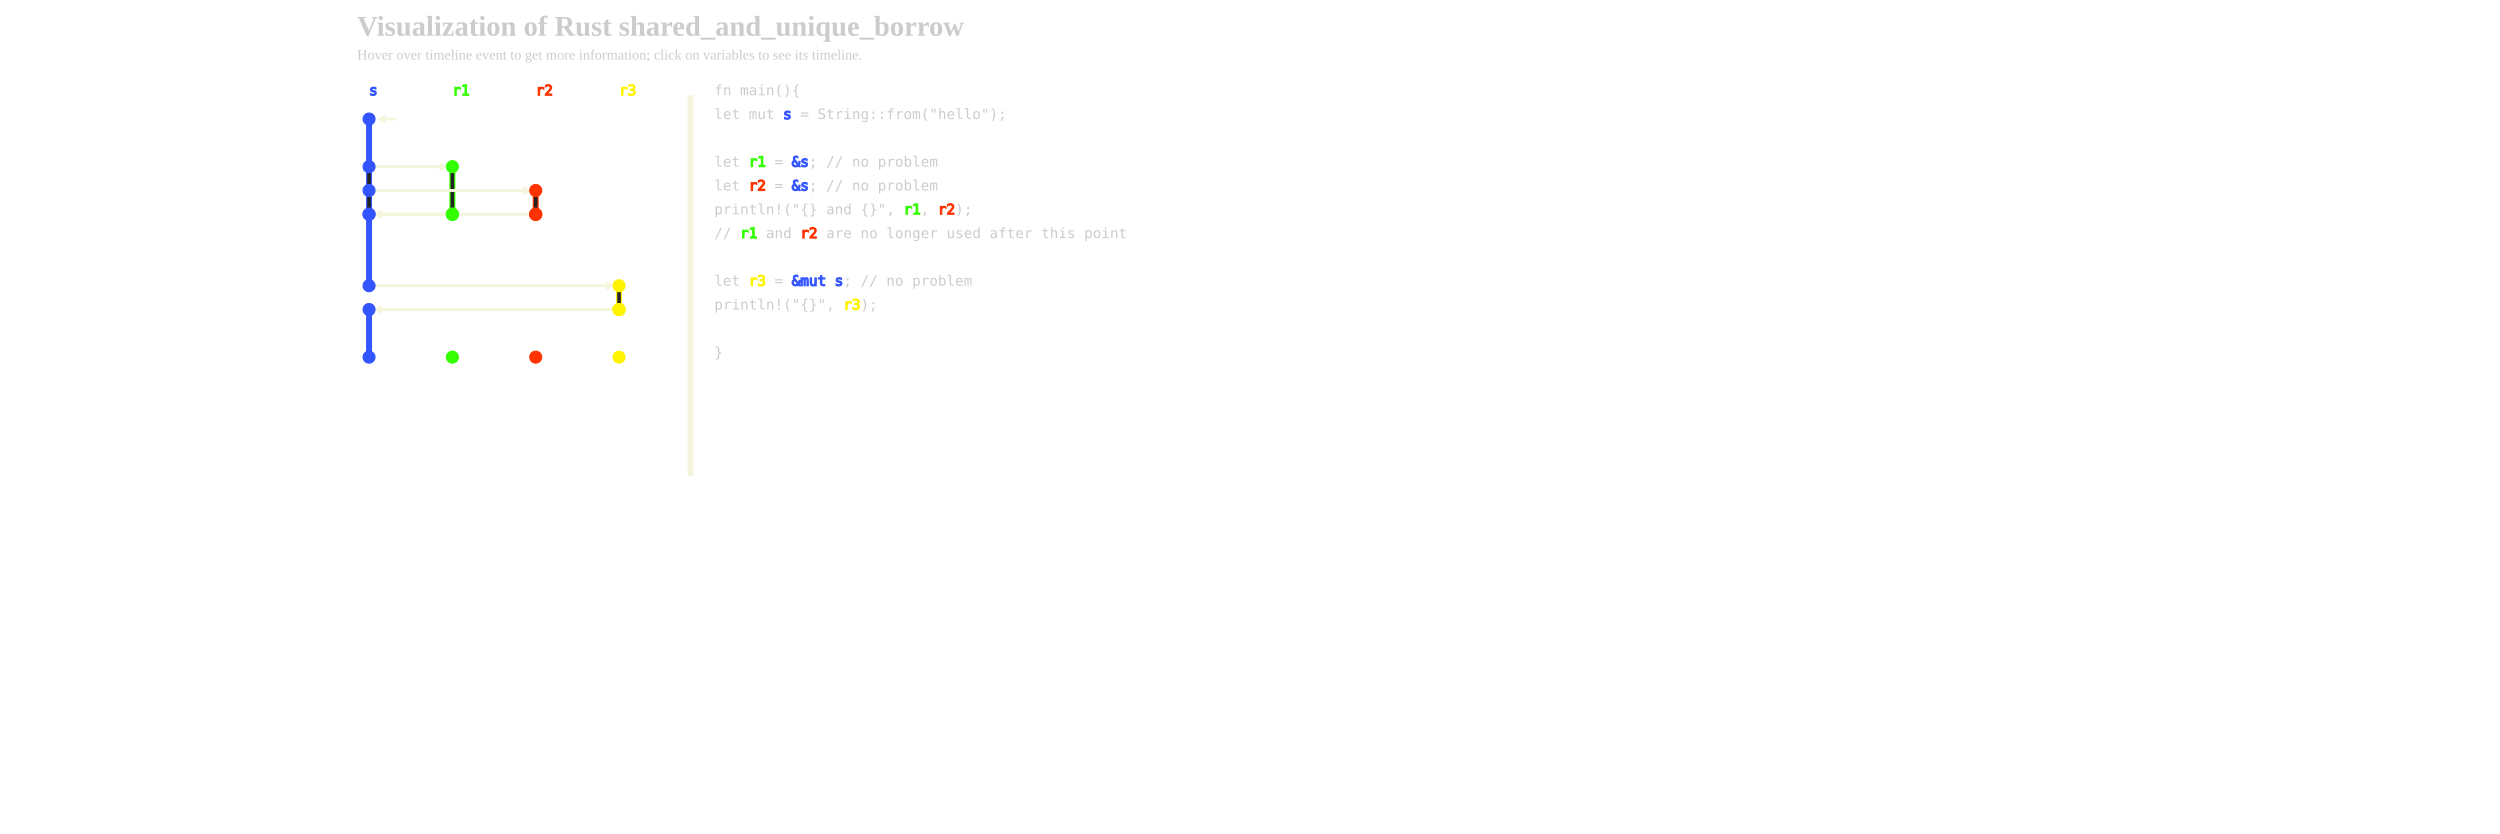
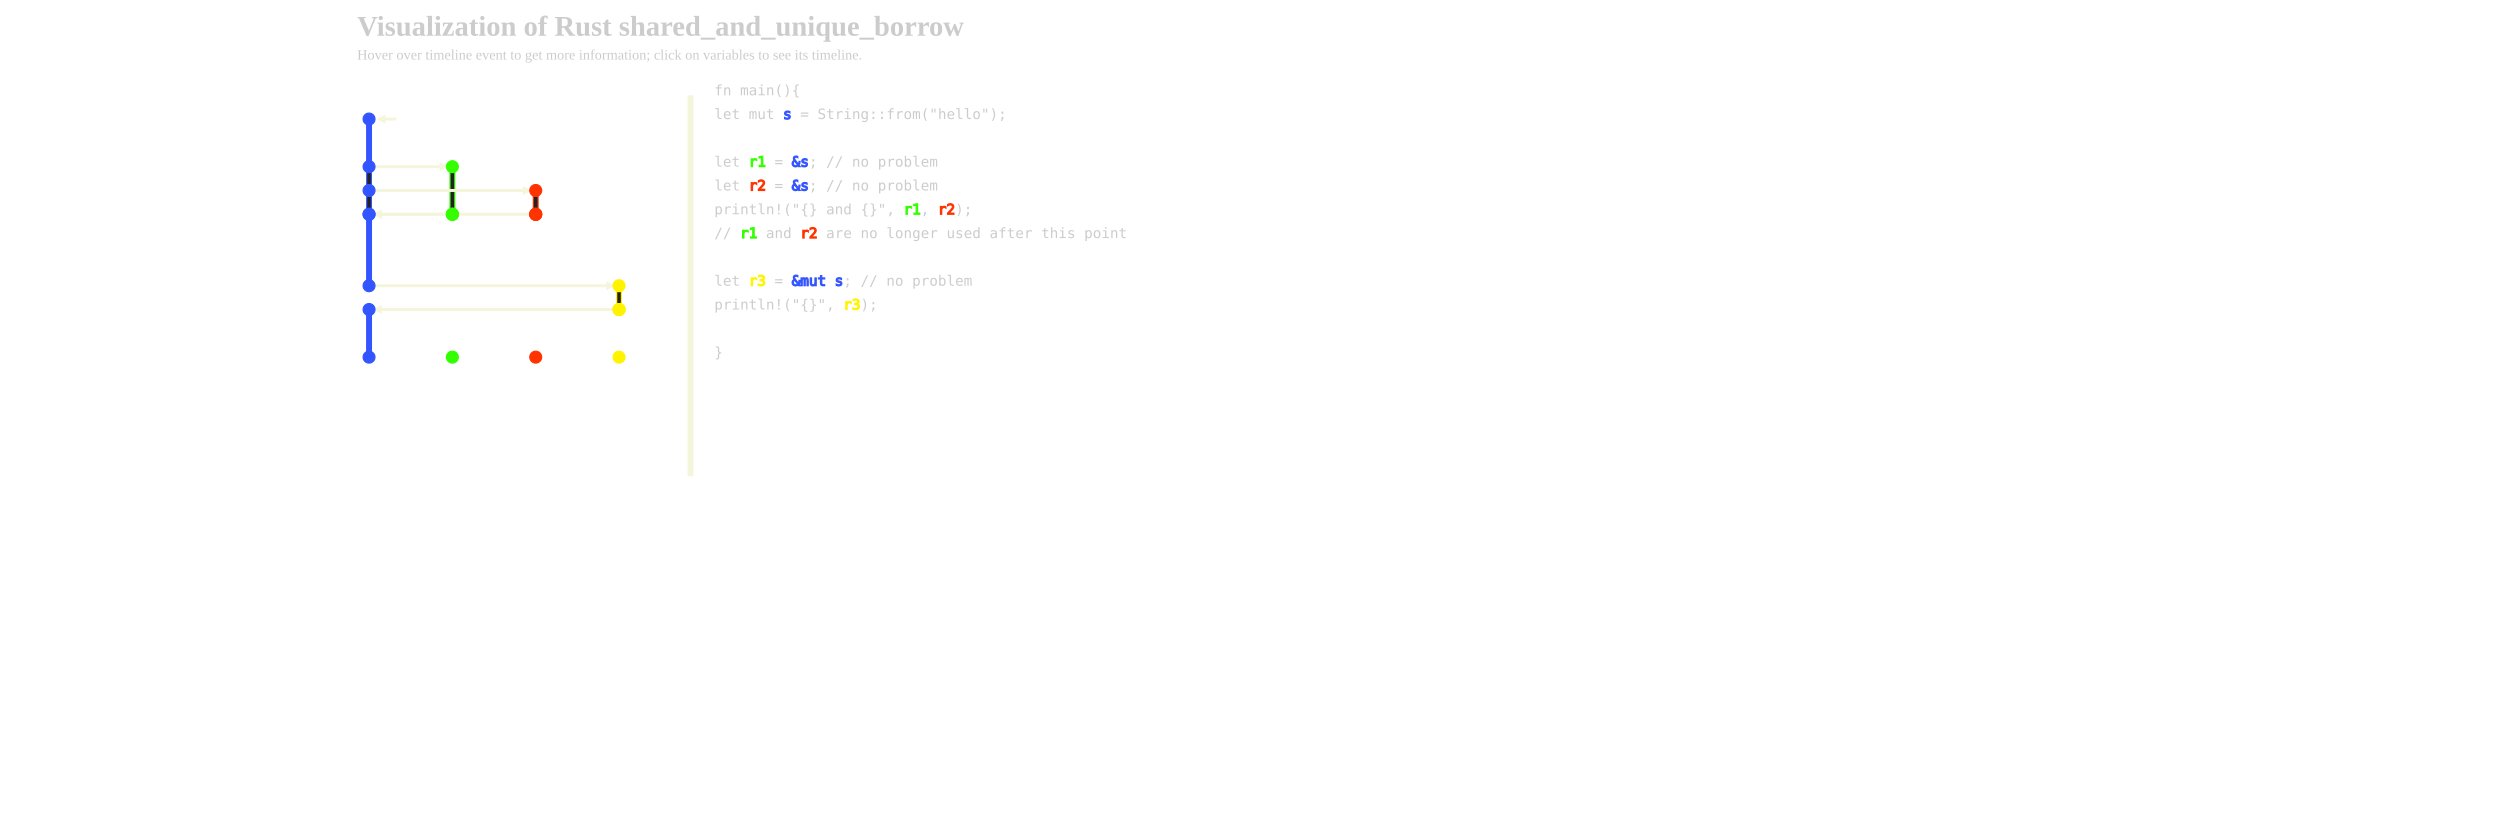
<svg xmlns="http://www.w3.org/2000/svg" xmlns:xlink="http://www.w3.org/1999/xlink" width="1800px" height="600px" viewBox="-300 0 1500 700">
  <defs>
    <style type="text/css">
        
        /* general setup */
svg {
    background-color: #232323;
}

text {
    fill: #cccccc;
    vertical-align: baseline;
    text-anchor: start;
}

#heading {
    font-size: 24px;
    font-weight: bold;
}

#caption {
    font-size: 12px;
}

/* code related styling */
text.code {
    white-space: pre;
    font-family: "monospace";
}

/* event related styling */
#eventDot:hover {
    transform: scale(1.5);
}

#eventDot {
    transition: all 0.3s;
}

/* timeline/event interaction styling */
.solid {
    stroke-width: 5px;
}

.hollow_internal {
    stroke-width: 3px;
    fill: #232323;
}

.dotted {
    stroke-width: 5px;
    stroke-dasharray: "2 1";
}

.extend {
    stroke-width: 1px;
    stroke-dasharray: "2 1";
}

.colorless {
    color: gray;
    fill: gray;
}

/* hash based styling */
[data-hash*="1"] {
    fill: #3355ff;
    stroke: #3355ff;
}

[data-hash*="2"] {
    fill: #33ff00;
    stroke: #33ff00;
}

[data-hash*="3"] {
    fill: #ff3300;
    stroke: #ff3300;
}

[data-hash*="4"] {
    fill: #fff300;
    stroke: #fff300;
}

[data-hash*="5"] {
    fill: #ff33cc;
    stroke: #ff33cc;
}

[data-hash*="6"] {
    fill: #00ffff;
    stroke: #00ffff;
}

[data-hash*="7"] {
    fill: #ff9900;
    stroke: #ff9900;
}

        
        </style>
    <circle id="eventDot" cx="0" cy="0" r="5" />
    <marker id="arrowHead" viewBox="0 0 10 10" refX="1" refY="5" markerUnits="strokeWidth" markerWidth="3px" markerHeight="3px" orient="auto" fill="beige">
      <path d="M 0 0 L 10 5 L 0 10 z" fill="inherit" />
    </marker>
  </defs>
  <g>
    <text id="heading" x="-300" y="30">Visualization of Rust shared_and_unique_borrow</text>
    <text id="caption" x="-300" y="50">Hover over timeline event to get more information; click on variables to see its timeline.</text>
  </g>
  <g id="labels">
-     <text class="code" x="-150" y="80" data-hash="3">r2</text>
-     <text class="code" x="-80" y="80" data-hash="4">r3</text>
-     <text class="code" x="-290" y="80" data-hash="1">s</text>
-     <text class="code" x="-220" y="80" data-hash="2">r1</text>
+     <text class="code" x="-150" y="80" data-hash="3" />
+     <text class="code" x="-220" y="80" data-hash="2" />
+     <text class="code" x="-290" y="80" data-hash="1" />
+     <text class="code" x="-80" y="80" data-hash="4" />
  </g>
  <g id="timelines">
    <line data-hash="1" class="solid" x1="-290" x2="-290" y1="100" y2="140" />
    <line data-hash="1" class="solid" x1="-290" x2="-290" y1="140" y2="160" />
    <line stroke="#232323" stroke-width="3px" x1="-290" x2="-290" y1="145" y2="155" />
    <line data-hash="1" class="solid" x1="-290" x2="-290" y1="160" y2="180" />
    <line stroke="#232323" stroke-width="3px" x1="-290" x2="-290" y1="165" y2="175" />
    <line data-hash="1" class="solid" x1="-290" x2="-290" y1="180" y2="180" />
    <line stroke="#232323" stroke-width="3px" x1="-290" x2="-290" y1="185" y2="175" />
    <line data-hash="1" class="solid" x1="-290" x2="-290" y1="180" y2="240" />
    <line data-hash="1" class="solid" x1="-290" x2="-290" y1="260" y2="300" />
    <line data-hash="2" class="solid" x1="-220" x2="-220" y1="140" y2="180" />
    <line stroke="#232323" stroke-width="3px" x1="-220" x2="-220" y1="145" y2="175" />
    <line data-hash="2" class="solid" x1="-220" x2="-220" y1="180" y2="180" />
    <line stroke="#232323" stroke-width="3px" x1="-220" x2="-220" y1="185" y2="175" />
    <line data-hash="2" class="solid" x1="-220" x2="-220" y1="180" y2="180" />
    <line stroke="#232323" stroke-width="3px" x1="-220" x2="-220" y1="185" y2="175" />
    <line data-hash="3" class="solid" x1="-150" x2="-150" y1="160" y2="180" />
    <line stroke="#232323" stroke-width="3px" x1="-150" x2="-150" y1="165" y2="175" />
    <line data-hash="3" class="solid" x1="-150" x2="-150" y1="180" y2="180" />
    <line stroke="#232323" stroke-width="3px" x1="-150" x2="-150" y1="185" y2="175" />
    <line data-hash="3" class="solid" x1="-150" x2="-150" y1="180" y2="180" />
    <line stroke="#232323" stroke-width="3px" x1="-150" x2="-150" y1="185" y2="175" />
    <line data-hash="4" class="solid" x1="-80" x2="-80" y1="240" y2="260" />
    <line stroke="#232323" stroke-width="3px" x1="-80" x2="-80" y1="245" y2="255" />
    <line data-hash="4" class="solid" x1="-80" x2="-80" y1="260" y2="260" />
    <line stroke="#232323" stroke-width="3px" x1="-80" x2="-80" y1="265" y2="255" />
    <line data-hash="4" class="solid" x1="-80" x2="-80" y1="260" y2="260" />
    <line stroke="#232323" stroke-width="3px" x1="-80" x2="-80" y1="265" y2="255" />
  </g>
  <g id="arrows">
    <text x="-264" y="105" font-size="20" font-style="italic" class="heavy" />
    <polyline stroke-width="2.5" stroke="beige" points="-267,100 -277,100 " marker-end="url(#arrowHead)" />
    <polyline stroke-width="2.5" stroke="beige" points="-290,140 -230,140 " marker-end="url(#arrowHead)" />
    <polyline stroke-width="2.5" stroke="beige" points="-290,160 -160,160 " marker-end="url(#arrowHead)" />
    <text x="-220" y="180" font-size="20" font-style="italic" class="heavy" />
    <text x="-150" y="180" font-size="20" font-style="italic" class="heavy" />
    <polyline stroke-width="2.5" stroke="beige" points="-220,180 -280,180 " marker-end="url(#arrowHead)" />
    <polyline stroke-width="2.5" stroke="beige" points="-150,180 -280,180 " marker-end="url(#arrowHead)" />
    <polyline stroke-width="2.5" stroke="beige" points="-290,240 -90,240 " marker-end="url(#arrowHead)" />
    <text x="-80" y="260" font-size="20" font-style="italic" class="heavy" />
    <polyline stroke-width="2.5" stroke="beige" points="-80,260 -280,260 " marker-end="url(#arrowHead)" />
  </g>
  <g id="events">
    <use xlink:href="#eventDot" data-hash="1" x="-290" y="100" />
    <use xlink:href="#eventDot" data-hash="1" x="-290" y="140" />
    <use xlink:href="#eventDot" data-hash="1" x="-290" y="160" />
    <use xlink:href="#eventDot" data-hash="1" x="-290" y="180" />
    <use xlink:href="#eventDot" data-hash="1" x="-290" y="180" />
    <use xlink:href="#eventDot" data-hash="1" x="-290" y="240" />
    <use xlink:href="#eventDot" data-hash="1" x="-290" y="260" />
    <use xlink:href="#eventDot" data-hash="1" x="-290" y="300" />
    <use xlink:href="#eventDot" data-hash="2" x="-220" y="140" />
    <use xlink:href="#eventDot" data-hash="2" x="-220" y="180" />
    <use xlink:href="#eventDot" data-hash="2" x="-220" y="180" />
    <use xlink:href="#eventDot" data-hash="2" x="-220" y="180" />
    <use xlink:href="#eventDot" data-hash="2" x="-220" y="300" />
    <use xlink:href="#eventDot" data-hash="3" x="-150" y="160" />
    <use xlink:href="#eventDot" data-hash="3" x="-150" y="180" />
    <use xlink:href="#eventDot" data-hash="3" x="-150" y="180" />
    <use xlink:href="#eventDot" data-hash="3" x="-150" y="180" />
    <use xlink:href="#eventDot" data-hash="3" x="-150" y="300" />
    <use xlink:href="#eventDot" data-hash="4" x="-80" y="240" />
    <use xlink:href="#eventDot" data-hash="4" x="-80" y="260" />
    <use xlink:href="#eventDot" data-hash="4" x="-80" y="260" />
    <use xlink:href="#eventDot" data-hash="4" x="-80" y="260" />
    <use xlink:href="#eventDot" data-hash="4" x="-80" y="300" />
  </g>
  <g id="dividers">
    <line class="solid" stroke="beige" x1="-20" x2="-20" y1="80" y2="400" />
  </g>
  <g id="code">
    <text class="code" x="0" y="80"> fn main(){ </text>
    <text class="code" x="0" y="100">     let mut <tspan data-hash="1">s</tspan> = String::from("hello"); </text>
    <text class="code" x="0" y="120">  </text>
    <text class="code" x="0" y="140">     let <tspan data-hash="2">r1</tspan> = <tspan data-hash="1">&amp;s</tspan>; // no problem </text>
    <text class="code" x="0" y="160">     let <tspan data-hash="3">r2</tspan> = <tspan data-hash="1">&amp;s</tspan>; // no problem </text>
    <text class="code" x="0" y="180">     println!("{} and {}", <tspan data-hash="2">r1</tspan>, <tspan data-hash="3">r2</tspan>); </text>
    <text class="code" x="0" y="200">     // <tspan data-hash="2">r1</tspan> and <tspan data-hash="3">r2</tspan> are no longer used after this point </text>
    <text class="code" x="0" y="220">  </text>
    <text class="code" x="0" y="240">     let <tspan data-hash="4">r3</tspan> = <tspan data-hash="1">&amp;mut s</tspan>; // no problem </text>
    <text class="code" x="0" y="260">     println!("{}", <tspan data-hash="4">r3</tspan>); </text>
    <text class="code" x="0" y="280">  </text>
    <text class="code" x="0" y="300"> } </text>
  </g>
</svg>
